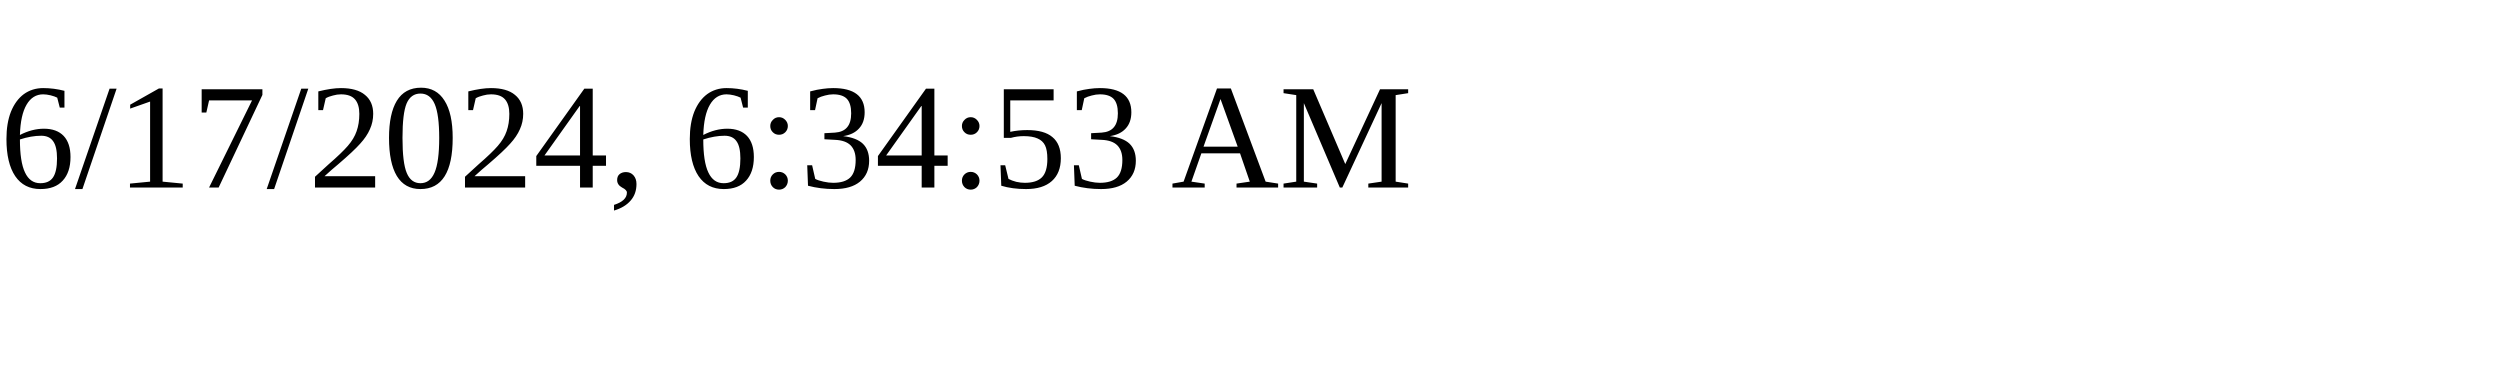
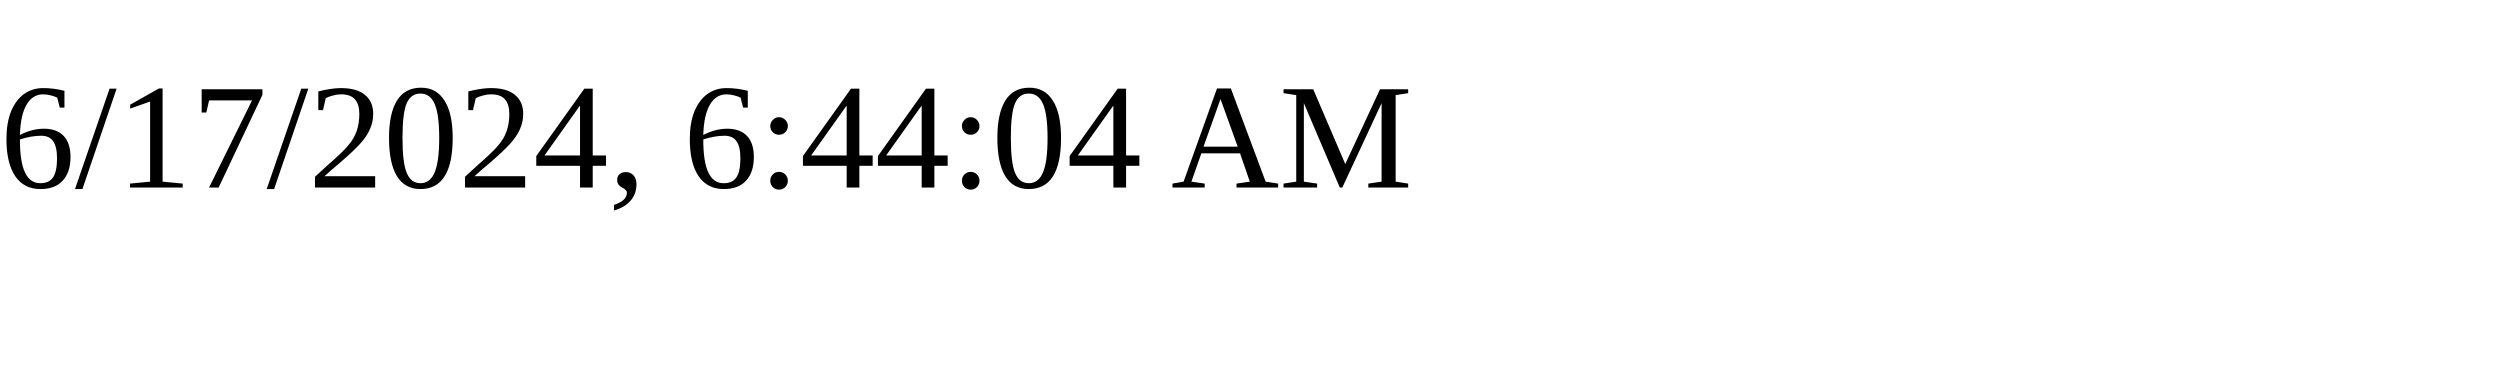
<svg xmlns="http://www.w3.org/2000/svg" height="30" width="200">
-   <text x="0" y="15">6/17/2024, 6:34:53 AM</text>
+   <text x="0" y="15">6/17/2024, 6:44:04 AM</text>
</svg>
